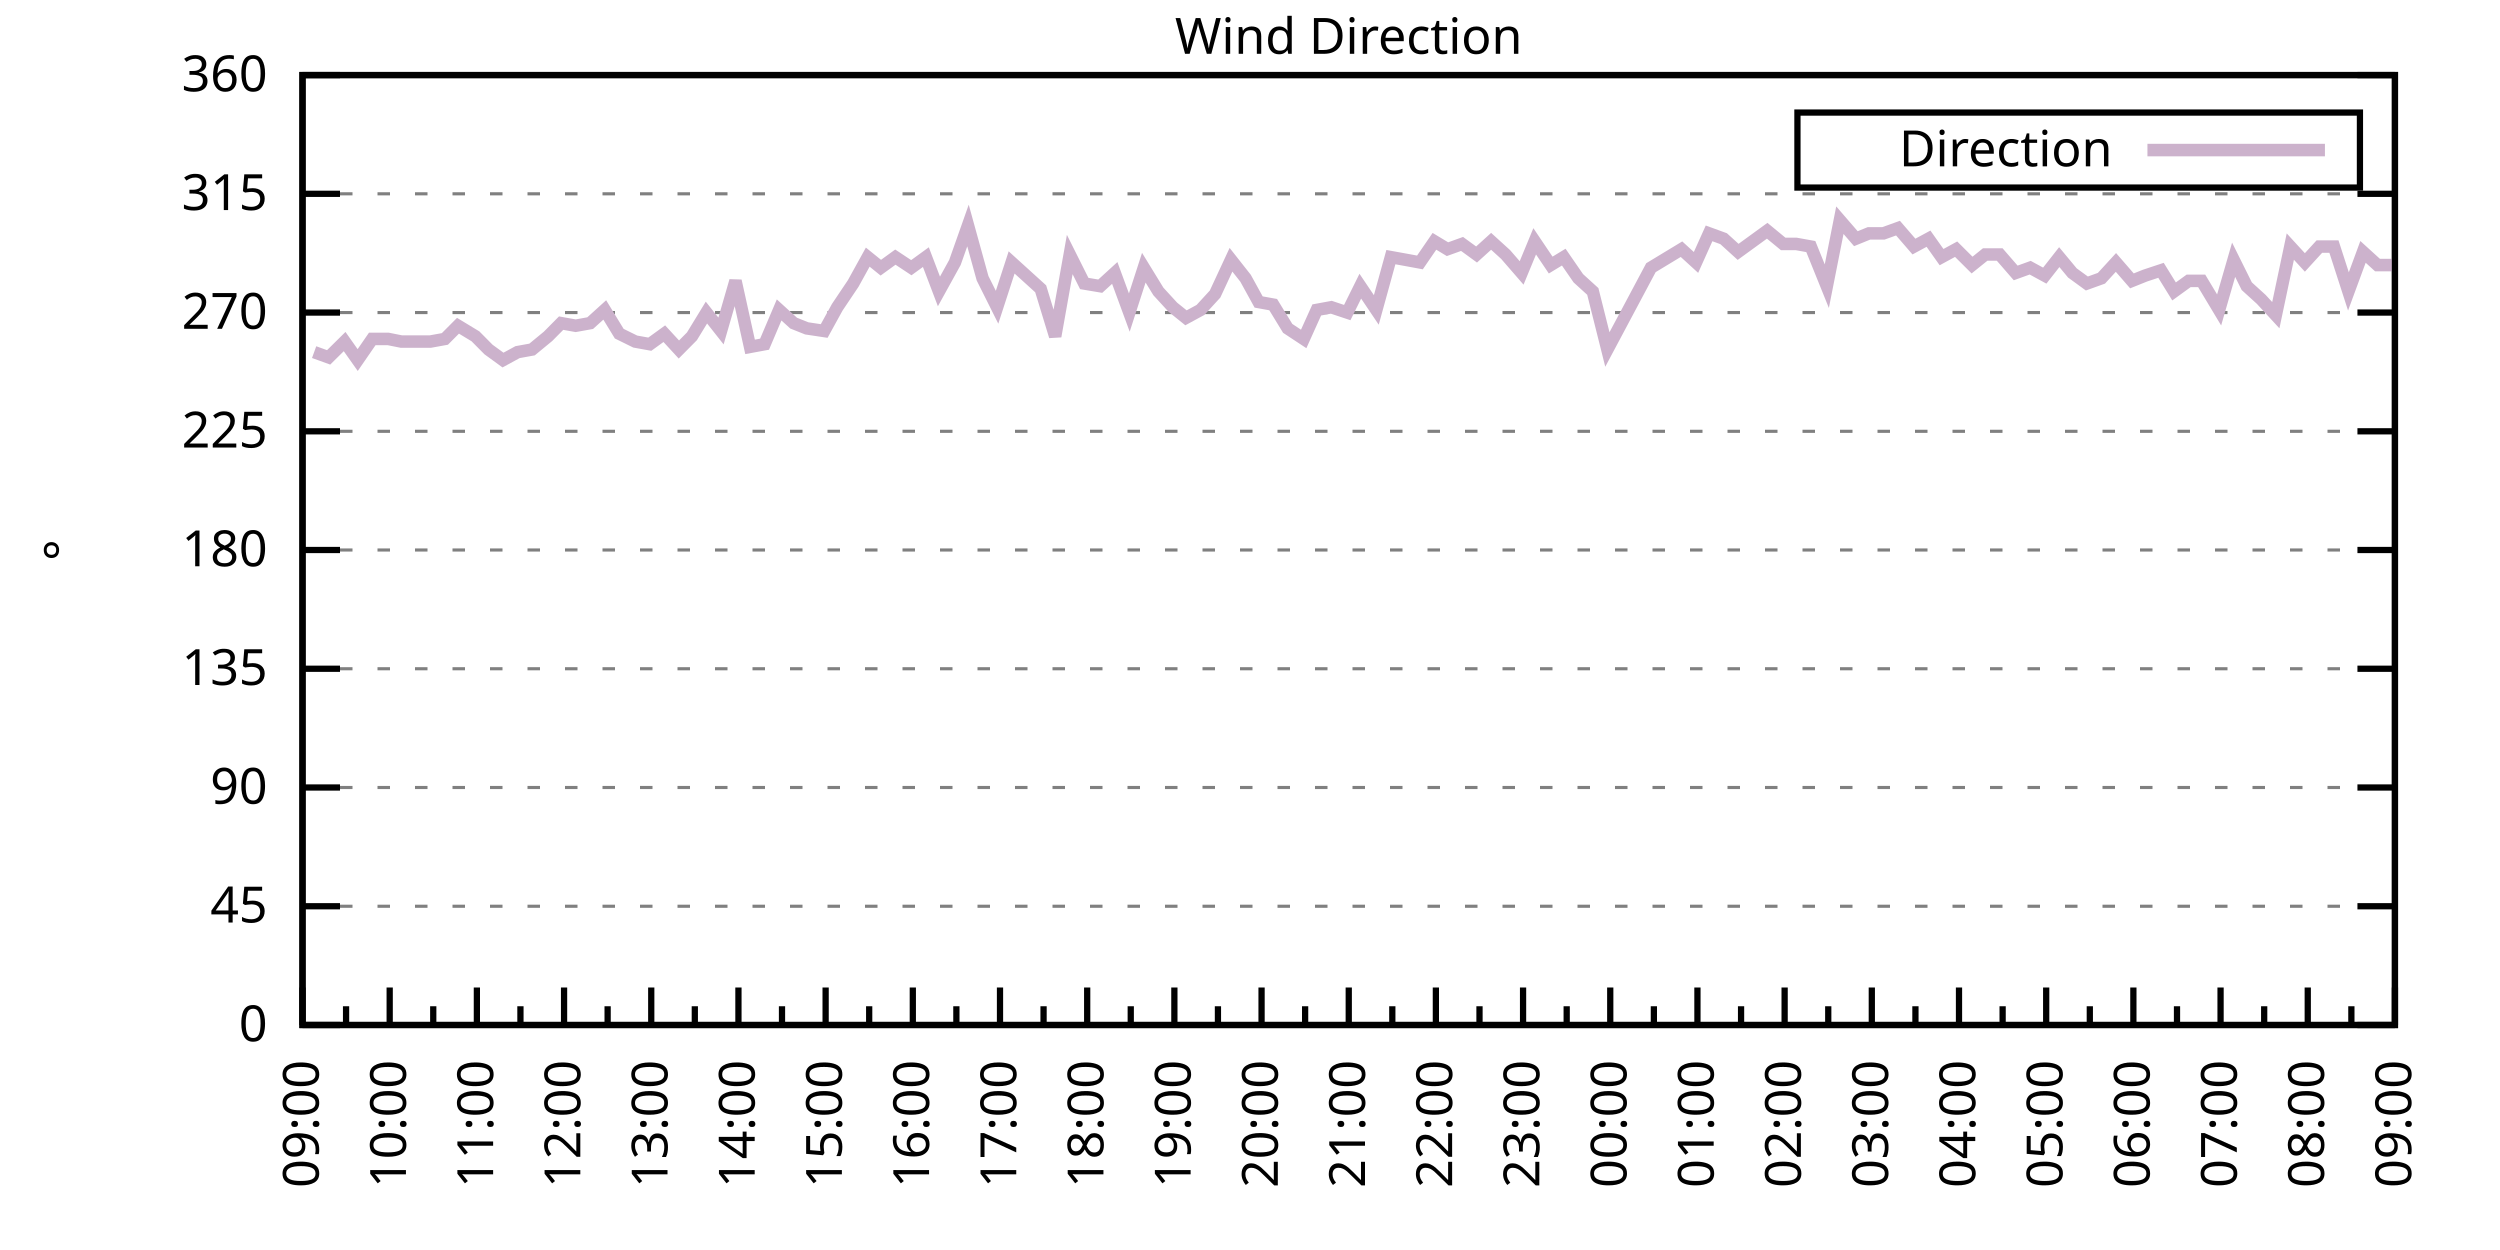
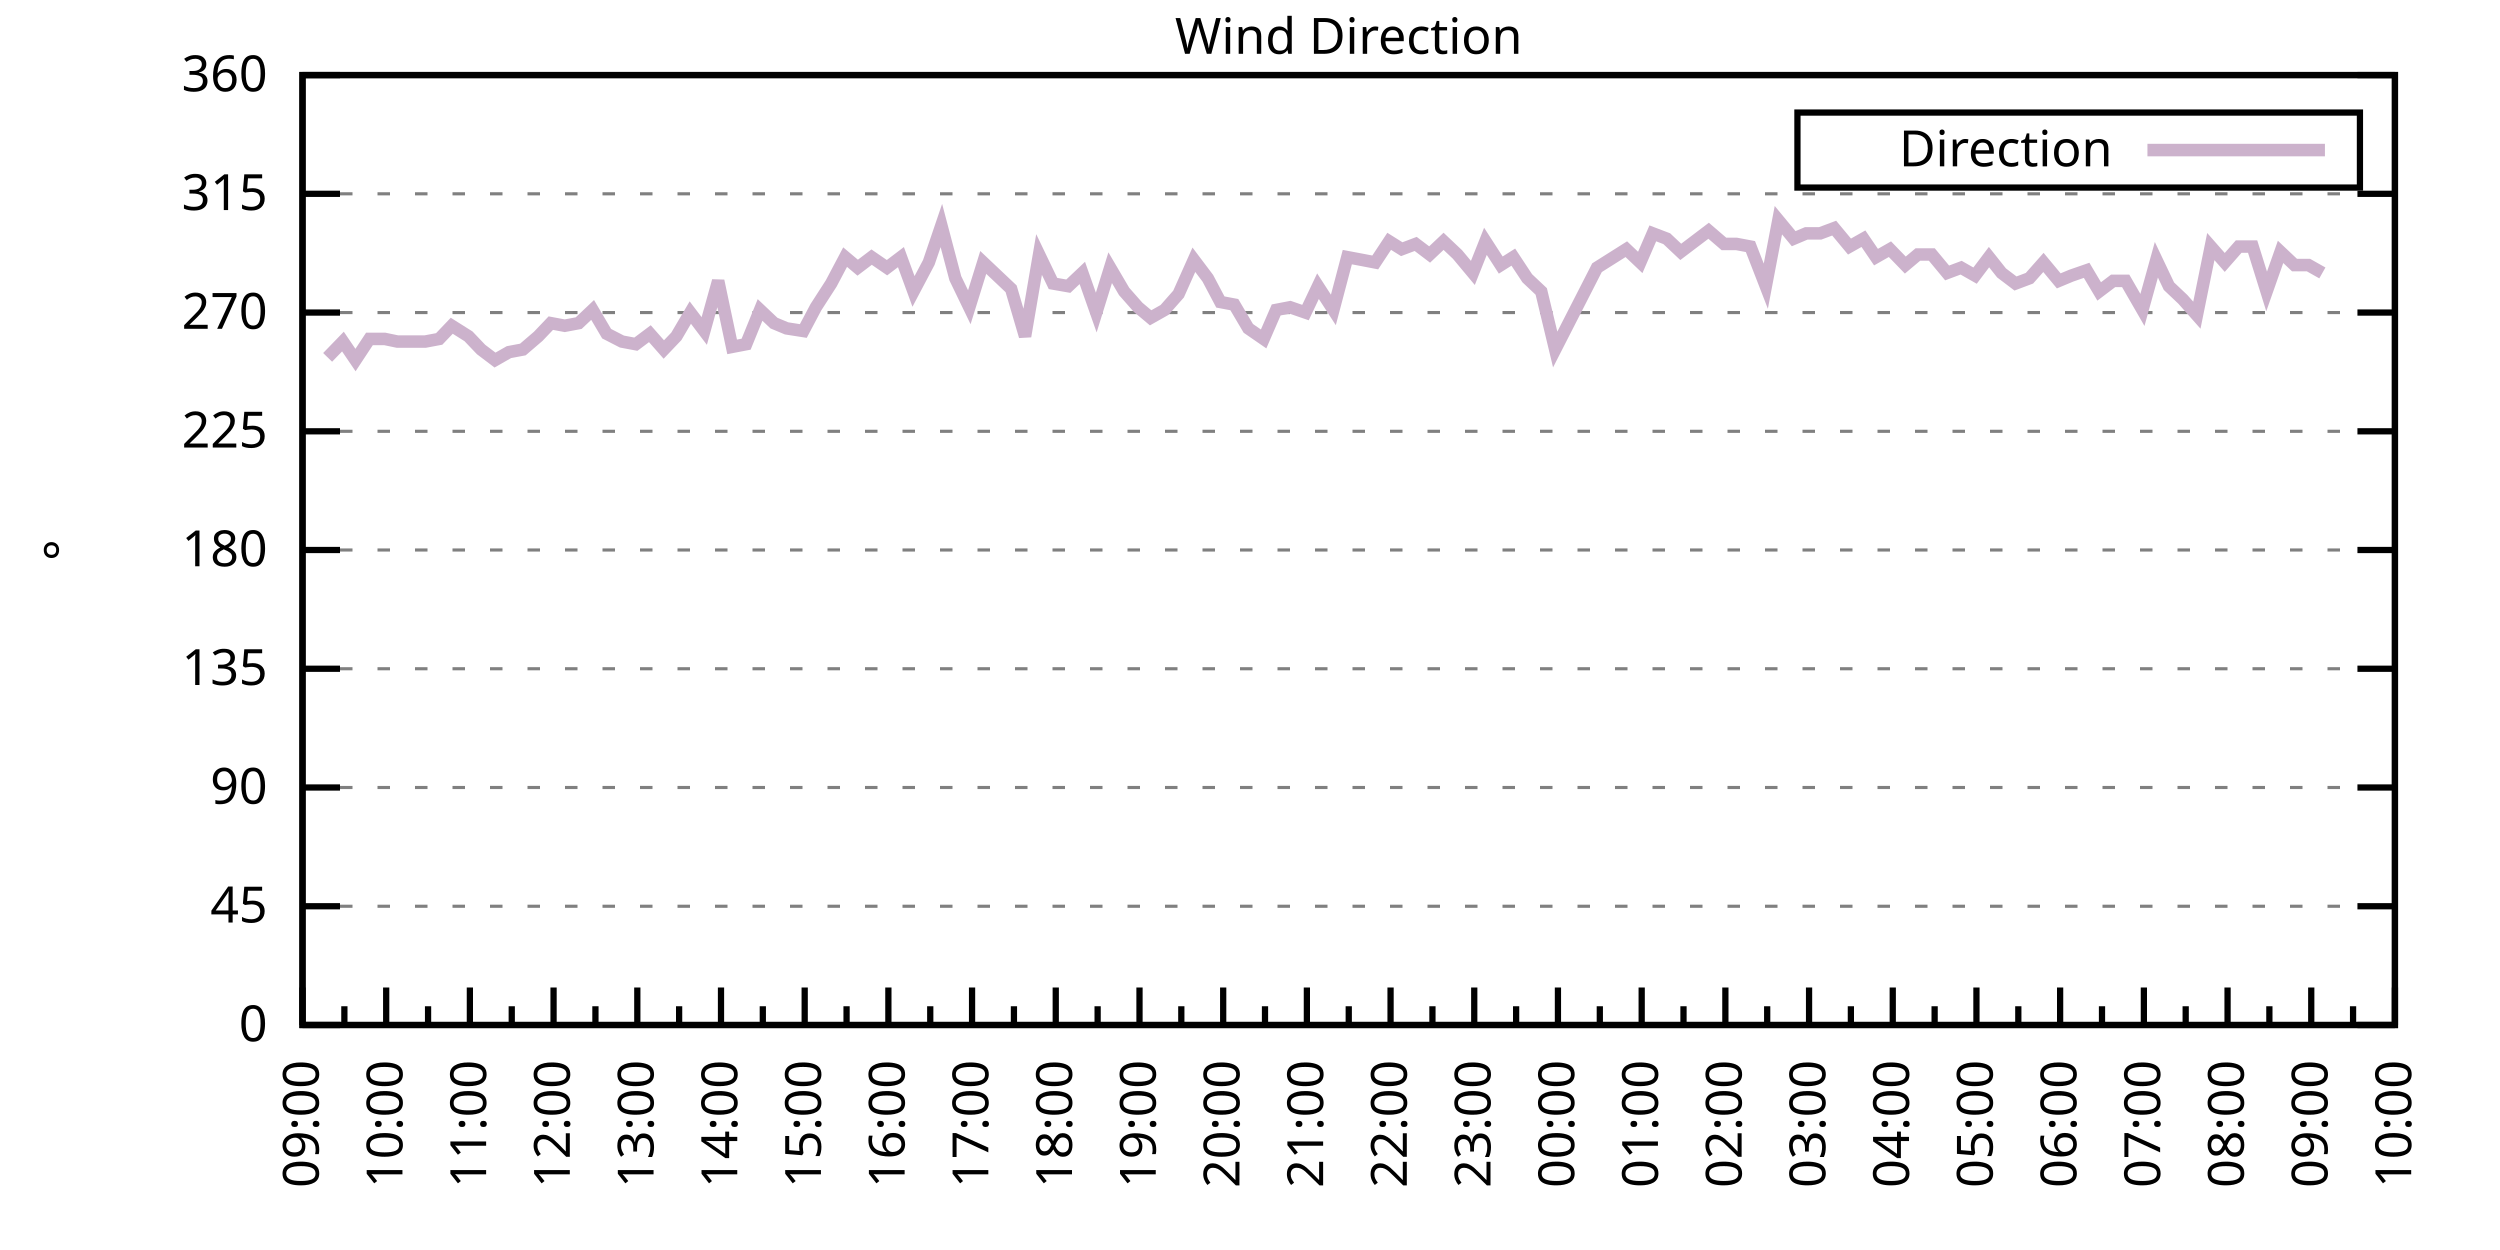
<svg xmlns="http://www.w3.org/2000/svg" xmlns:xlink="http://www.w3.org/1999/xlink" width="400" height="200" viewBox="0 0 400 200">
  <g id="gnuplot_canvas">
    <rect x="0" y="0" width="400" height="200" fill="none" />
    <defs>
      <circle id="gpDot" r="0.5" stroke-width="0.5" stroke="currentColor" />
      <path id="gpPt0" stroke-width="0.333" stroke="currentColor" d="M-1,0 h2 M0,-1 v2" />
      <path id="gpPt1" stroke-width="0.333" stroke="currentColor" d="M-1,-1 L1,1 M1,-1 L-1,1" />
      <path id="gpPt2" stroke-width="0.333" stroke="currentColor" d="M-1,0 L1,0 M0,-1 L0,1 M-1,-1 L1,1 M-1,1 L1,-1" />
      <rect id="gpPt3" stroke-width="0.333" stroke="currentColor" x="-1" y="-1" width="2" height="2" />
      <rect id="gpPt4" stroke-width="0.333" stroke="currentColor" fill="currentColor" x="-1" y="-1" width="2" height="2" />
      <circle id="gpPt5" stroke-width="0.333" stroke="currentColor" cx="0" cy="0" r="1" />
      <use xlink:href="#gpPt5" id="gpPt6" fill="currentColor" stroke="none" />
      <path id="gpPt7" stroke-width="0.333" stroke="currentColor" d="M0,-1.33 L-1.33,0.67 L1.33,0.67 z" />
      <use xlink:href="#gpPt7" id="gpPt8" fill="currentColor" stroke="none" />
      <use xlink:href="#gpPt7" id="gpPt9" stroke="currentColor" transform="rotate(180)" />
      <use xlink:href="#gpPt9" id="gpPt10" fill="currentColor" stroke="none" />
      <use xlink:href="#gpPt3" id="gpPt11" stroke="currentColor" transform="rotate(45)" />
      <use xlink:href="#gpPt11" id="gpPt12" fill="currentColor" stroke="none" />
      <path id="gpPt13" stroke-width="0.333" stroke="currentColor" d="M0,1.330 L1.265,0.411 L0.782,-1.067 L-0.782,-1.076 L-1.265,0.411 z" />
      <use xlink:href="#gpPt13" id="gpPt14" fill="currentColor" stroke="none" />
      <filter id="textbox" filterUnits="objectBoundingBox" x="0" y="0" height="1" width="1">
        <feFlood flood-color="white" flood-opacity="1" result="bgnd" />
        <feComposite in="SourceGraphic" in2="bgnd" operator="atop" />
      </filter>
      <filter id="greybox" filterUnits="objectBoundingBox" x="0" y="0" height="1" width="1">
        <feFlood flood-color="lightgrey" flood-opacity="1" result="grey" />
        <feComposite in="SourceGraphic" in2="grey" operator="atop" />
      </filter>
    </defs>
    <g fill="none" color="white" stroke="currentColor" stroke-width="1.00" stroke-linecap="butt" stroke-linejoin="miter">
</g>
    <g fill="none" color="black" stroke="currentColor" stroke-width="1.00" stroke-linecap="butt" stroke-linejoin="miter">
      <g stroke="none" shape-rendering="crispEdges">
        <polygon fill="rgb(255, 255, 255)" points="48.40,164.00 383.18,164.00 383.18,12.02 48.40,12.02 " />
      </g>
    </g>
    <g fill="none" color="black" stroke="currentColor" stroke-width="1.00" stroke-linecap="butt" stroke-linejoin="miter">
</g>
    <g fill="none" color="black" stroke="black" stroke-width="0.50" stroke-linecap="butt" stroke-linejoin="miter">
</g>
    <g fill="none" color="gray" stroke="currentColor" stroke-width="0.50" stroke-linecap="butt" stroke-linejoin="miter">
      <path stroke="gray" stroke-dasharray="2,4" class="gridline" d="M48.40,164.00 L383.19,164.00  " />
    </g>
    <g fill="none" color="gray" stroke="gray" stroke-width="1.00" stroke-linecap="butt" stroke-linejoin="miter">
</g>
    <g fill="none" color="black" stroke="currentColor" stroke-width="1.00" stroke-linecap="butt" stroke-linejoin="miter">
      <path stroke="black" d="M48.40,164.00 L54.40,164.00 M383.19,164.00 L377.19,164.00  " />
      <g transform="translate(42.80,166.60)" stroke="none" fill="black" font-family="Sans" font-size="8.00" text-anchor="end">
        <text>
          <tspan font-family="Sans"> 0</tspan>
        </text>
      </g>
    </g>
    <g fill="none" color="black" stroke="currentColor" stroke-width="1.00" stroke-linecap="butt" stroke-linejoin="miter">
</g>
    <g fill="none" color="black" stroke="black" stroke-width="0.50" stroke-linecap="butt" stroke-linejoin="miter">
</g>
    <g fill="none" color="gray" stroke="currentColor" stroke-width="0.50" stroke-linecap="butt" stroke-linejoin="miter">
      <path stroke="gray" stroke-dasharray="2,4" class="gridline" d="M48.40,145.00 L383.19,145.00  " />
    </g>
    <g fill="none" color="gray" stroke="gray" stroke-width="1.00" stroke-linecap="butt" stroke-linejoin="miter">
</g>
    <g fill="none" color="black" stroke="currentColor" stroke-width="1.00" stroke-linecap="butt" stroke-linejoin="miter">
      <path stroke="black" d="M48.40,145.00 L54.40,145.00 M383.19,145.00 L377.19,145.00  " />
      <g transform="translate(42.80,147.60)" stroke="none" fill="black" font-family="Sans" font-size="8.00" text-anchor="end">
        <text>
          <tspan font-family="Sans"> 45</tspan>
        </text>
      </g>
    </g>
    <g fill="none" color="black" stroke="currentColor" stroke-width="1.00" stroke-linecap="butt" stroke-linejoin="miter">
</g>
    <g fill="none" color="black" stroke="black" stroke-width="0.50" stroke-linecap="butt" stroke-linejoin="miter">
</g>
    <g fill="none" color="gray" stroke="currentColor" stroke-width="0.50" stroke-linecap="butt" stroke-linejoin="miter">
      <path stroke="gray" stroke-dasharray="2,4" class="gridline" d="M48.40,126.00 L383.19,126.00  " />
    </g>
    <g fill="none" color="gray" stroke="gray" stroke-width="1.00" stroke-linecap="butt" stroke-linejoin="miter">
</g>
    <g fill="none" color="black" stroke="currentColor" stroke-width="1.00" stroke-linecap="butt" stroke-linejoin="miter">
      <path stroke="black" d="M48.40,126.00 L54.40,126.00 M383.19,126.00 L377.19,126.00  " />
      <g transform="translate(42.80,128.60)" stroke="none" fill="black" font-family="Sans" font-size="8.00" text-anchor="end">
        <text>
          <tspan font-family="Sans"> 90</tspan>
        </text>
      </g>
    </g>
    <g fill="none" color="black" stroke="currentColor" stroke-width="1.00" stroke-linecap="butt" stroke-linejoin="miter">
</g>
    <g fill="none" color="black" stroke="black" stroke-width="0.50" stroke-linecap="butt" stroke-linejoin="miter">
</g>
    <g fill="none" color="gray" stroke="currentColor" stroke-width="0.50" stroke-linecap="butt" stroke-linejoin="miter">
      <path stroke="gray" stroke-dasharray="2,4" class="gridline" d="M48.40,107.00 L383.19,107.00  " />
    </g>
    <g fill="none" color="gray" stroke="gray" stroke-width="1.00" stroke-linecap="butt" stroke-linejoin="miter">
</g>
    <g fill="none" color="black" stroke="currentColor" stroke-width="1.00" stroke-linecap="butt" stroke-linejoin="miter">
      <path stroke="black" d="M48.40,107.00 L54.40,107.00 M383.19,107.00 L377.19,107.00  " />
      <g transform="translate(42.80,109.60)" stroke="none" fill="black" font-family="Sans" font-size="8.00" text-anchor="end">
        <text>
          <tspan font-family="Sans"> 135</tspan>
        </text>
      </g>
    </g>
    <g fill="none" color="black" stroke="currentColor" stroke-width="1.00" stroke-linecap="butt" stroke-linejoin="miter">
</g>
    <g fill="none" color="black" stroke="black" stroke-width="0.50" stroke-linecap="butt" stroke-linejoin="miter">
</g>
    <g fill="none" color="gray" stroke="currentColor" stroke-width="0.50" stroke-linecap="butt" stroke-linejoin="miter">
      <path stroke="gray" stroke-dasharray="2,4" class="gridline" d="M48.40,88.00 L383.19,88.00  " />
    </g>
    <g fill="none" color="gray" stroke="gray" stroke-width="1.00" stroke-linecap="butt" stroke-linejoin="miter">
</g>
    <g fill="none" color="black" stroke="currentColor" stroke-width="1.00" stroke-linecap="butt" stroke-linejoin="miter">
      <path stroke="black" d="M48.40,88.00 L54.40,88.00 M383.19,88.00 L377.19,88.00  " />
      <g transform="translate(42.80,90.60)" stroke="none" fill="black" font-family="Sans" font-size="8.00" text-anchor="end">
        <text>
          <tspan font-family="Sans"> 180</tspan>
        </text>
      </g>
    </g>
    <g fill="none" color="black" stroke="currentColor" stroke-width="1.00" stroke-linecap="butt" stroke-linejoin="miter">
</g>
    <g fill="none" color="black" stroke="black" stroke-width="0.50" stroke-linecap="butt" stroke-linejoin="miter">
</g>
    <g fill="none" color="gray" stroke="currentColor" stroke-width="0.50" stroke-linecap="butt" stroke-linejoin="miter">
      <path stroke="gray" stroke-dasharray="2,4" class="gridline" d="M48.40,69.01 L383.19,69.01  " />
    </g>
    <g fill="none" color="gray" stroke="gray" stroke-width="1.00" stroke-linecap="butt" stroke-linejoin="miter">
</g>
    <g fill="none" color="black" stroke="currentColor" stroke-width="1.00" stroke-linecap="butt" stroke-linejoin="miter">
      <path stroke="black" d="M48.40,69.01 L54.40,69.01 M383.19,69.01 L377.19,69.01  " />
      <g transform="translate(42.80,71.61)" stroke="none" fill="black" font-family="Sans" font-size="8.00" text-anchor="end">
        <text>
          <tspan font-family="Sans"> 225</tspan>
        </text>
      </g>
    </g>
    <g fill="none" color="black" stroke="currentColor" stroke-width="1.00" stroke-linecap="butt" stroke-linejoin="miter">
</g>
    <g fill="none" color="black" stroke="black" stroke-width="0.50" stroke-linecap="butt" stroke-linejoin="miter">
</g>
    <g fill="none" color="gray" stroke="currentColor" stroke-width="0.50" stroke-linecap="butt" stroke-linejoin="miter">
      <path stroke="gray" stroke-dasharray="2,4" class="gridline" d="M48.40,50.01 L383.19,50.01  " />
    </g>
    <g fill="none" color="gray" stroke="gray" stroke-width="1.00" stroke-linecap="butt" stroke-linejoin="miter">
</g>
    <g fill="none" color="black" stroke="currentColor" stroke-width="1.00" stroke-linecap="butt" stroke-linejoin="miter">
      <path stroke="black" d="M48.40,50.01 L54.40,50.01 M383.19,50.01 L377.19,50.01  " />
      <g transform="translate(42.80,52.61)" stroke="none" fill="black" font-family="Sans" font-size="8.00" text-anchor="end">
        <text>
          <tspan font-family="Sans"> 270</tspan>
        </text>
      </g>
    </g>
    <g fill="none" color="black" stroke="currentColor" stroke-width="1.00" stroke-linecap="butt" stroke-linejoin="miter">
</g>
    <g fill="none" color="black" stroke="black" stroke-width="0.50" stroke-linecap="butt" stroke-linejoin="miter">
</g>
    <g fill="none" color="gray" stroke="currentColor" stroke-width="0.50" stroke-linecap="butt" stroke-linejoin="miter">
      <path stroke="gray" stroke-dasharray="2,4" class="gridline" d="M48.40,31.01 L383.19,31.01  " />
    </g>
    <g fill="none" color="gray" stroke="gray" stroke-width="1.00" stroke-linecap="butt" stroke-linejoin="miter">
</g>
    <g fill="none" color="black" stroke="currentColor" stroke-width="1.00" stroke-linecap="butt" stroke-linejoin="miter">
      <path stroke="black" d="M48.40,31.01 L54.40,31.01 M383.19,31.01 L377.19,31.01  " />
      <g transform="translate(42.80,33.61)" stroke="none" fill="black" font-family="Sans" font-size="8.00" text-anchor="end">
        <text>
          <tspan font-family="Sans"> 315</tspan>
        </text>
      </g>
    </g>
    <g fill="none" color="black" stroke="currentColor" stroke-width="1.00" stroke-linecap="butt" stroke-linejoin="miter">
</g>
    <g fill="none" color="black" stroke="black" stroke-width="0.50" stroke-linecap="butt" stroke-linejoin="miter">
</g>
    <g fill="none" color="gray" stroke="currentColor" stroke-width="0.50" stroke-linecap="butt" stroke-linejoin="miter">
      <path stroke="gray" stroke-dasharray="2,4" class="gridline" d="M48.40,12.01 L383.19,12.01  " />
    </g>
    <g fill="none" color="gray" stroke="gray" stroke-width="1.00" stroke-linecap="butt" stroke-linejoin="miter">
</g>
    <g fill="none" color="black" stroke="currentColor" stroke-width="1.00" stroke-linecap="butt" stroke-linejoin="miter">
      <path stroke="black" d="M48.40,12.01 L54.40,12.01 M383.19,12.01 L377.19,12.01  " />
      <g transform="translate(42.80,14.61)" stroke="none" fill="black" font-family="Sans" font-size="8.00" text-anchor="end">
        <text>
          <tspan font-family="Sans"> 360</tspan>
        </text>
      </g>
    </g>
    <g fill="none" color="black" stroke="currentColor" stroke-width="1.00" stroke-linecap="butt" stroke-linejoin="miter">
      <path stroke="black" d="M48.40,164.00 L48.40,158.00  " />
      <g transform="translate(51.00,169.60) rotate(270)" stroke="none" fill="black" font-family="Sans" font-size="8.00" text-anchor="end">
        <text>
          <tspan font-family="Sans">09:00</tspan>
        </text>
      </g>
    </g>
    <g fill="none" color="black" stroke="currentColor" stroke-width="1.00" stroke-linecap="butt" stroke-linejoin="miter">
-       <path stroke="black" d="M55.37,164.00 L55.37,161.00 M62.35,164.00 L62.35,158.00  " />
-       <g transform="translate(64.95,169.60) rotate(270)" stroke="none" fill="black" font-family="Sans" font-size="8.00" text-anchor="end">
+       <path stroke="black" d="M55.10,164.00 L55.10,161.00 M61.79,164.00 L61.79,158.00  " />
+       <g transform="translate(64.39,169.60) rotate(270)" stroke="none" fill="black" font-family="Sans" font-size="8.00" text-anchor="end">
        <text>
          <tspan font-family="Sans">10:00</tspan>
        </text>
      </g>
    </g>
    <g fill="none" color="black" stroke="currentColor" stroke-width="1.00" stroke-linecap="butt" stroke-linejoin="miter">
-       <path stroke="black" d="M69.32,164.00 L69.32,161.00 M76.30,164.00 L76.30,158.00  " />
-       <g transform="translate(78.90,169.60) rotate(270)" stroke="none" fill="black" font-family="Sans" font-size="8.00" text-anchor="end">
+       <path stroke="black" d="M68.49,164.00 L68.49,161.00 M75.18,164.00 L75.18,158.00  " />
+       <g transform="translate(77.78,169.60) rotate(270)" stroke="none" fill="black" font-family="Sans" font-size="8.00" text-anchor="end">
        <text>
          <tspan font-family="Sans">11:00</tspan>
        </text>
      </g>
    </g>
    <g fill="none" color="black" stroke="currentColor" stroke-width="1.00" stroke-linecap="butt" stroke-linejoin="miter">
-       <path stroke="black" d="M83.27,164.00 L83.27,161.00 M90.25,164.00 L90.25,158.00  " />
-       <g transform="translate(92.85,169.60) rotate(270)" stroke="none" fill="black" font-family="Sans" font-size="8.00" text-anchor="end">
+       <path stroke="black" d="M81.88,164.00 L81.88,161.00 M88.57,164.00 L88.57,158.00  " />
+       <g transform="translate(91.17,169.60) rotate(270)" stroke="none" fill="black" font-family="Sans" font-size="8.00" text-anchor="end">
        <text>
          <tspan font-family="Sans">12:00</tspan>
        </text>
      </g>
    </g>
    <g fill="none" color="black" stroke="currentColor" stroke-width="1.00" stroke-linecap="butt" stroke-linejoin="miter">
-       <path stroke="black" d="M97.22,164.00 L97.22,161.00 M104.20,164.00 L104.20,158.00  " />
-       <g transform="translate(106.80,169.60) rotate(270)" stroke="none" fill="black" font-family="Sans" font-size="8.00" text-anchor="end">
+       <path stroke="black" d="M95.27,164.00 L95.27,161.00 M101.97,164.00 L101.97,158.00  " />
+       <g transform="translate(104.57,169.60) rotate(270)" stroke="none" fill="black" font-family="Sans" font-size="8.00" text-anchor="end">
        <text>
          <tspan font-family="Sans">13:00</tspan>
        </text>
      </g>
    </g>
    <g fill="none" color="black" stroke="currentColor" stroke-width="1.00" stroke-linecap="butt" stroke-linejoin="miter">
-       <path stroke="black" d="M111.17,164.00 L111.17,161.00 M118.15,164.00 L118.15,158.00  " />
-       <g transform="translate(120.75,169.60) rotate(270)" stroke="none" fill="black" font-family="Sans" font-size="8.00" text-anchor="end">
+       <path stroke="black" d="M108.66,164.00 L108.66,161.00 M115.36,164.00 L115.36,158.00  " />
+       <g transform="translate(117.96,169.60) rotate(270)" stroke="none" fill="black" font-family="Sans" font-size="8.00" text-anchor="end">
        <text>
          <tspan font-family="Sans">14:00</tspan>
        </text>
      </g>
    </g>
    <g fill="none" color="black" stroke="currentColor" stroke-width="1.00" stroke-linecap="butt" stroke-linejoin="miter">
-       <path stroke="black" d="M125.12,164.00 L125.12,161.00 M132.10,164.00 L132.10,158.00  " />
-       <g transform="translate(134.70,169.60) rotate(270)" stroke="none" fill="black" font-family="Sans" font-size="8.00" text-anchor="end">
+       <path stroke="black" d="M122.05,164.00 L122.05,161.00 M128.75,164.00 L128.75,158.00  " />
+       <g transform="translate(131.35,169.60) rotate(270)" stroke="none" fill="black" font-family="Sans" font-size="8.00" text-anchor="end">
        <text>
          <tspan font-family="Sans">15:00</tspan>
        </text>
      </g>
    </g>
    <g fill="none" color="black" stroke="currentColor" stroke-width="1.00" stroke-linecap="butt" stroke-linejoin="miter">
-       <path stroke="black" d="M139.07,164.00 L139.07,161.00 M146.05,164.00 L146.05,158.00  " />
-       <g transform="translate(148.65,169.60) rotate(270)" stroke="none" fill="black" font-family="Sans" font-size="8.00" text-anchor="end">
+       <path stroke="black" d="M135.45,164.00 L135.45,161.00 M142.14,164.00 L142.14,158.00  " />
+       <g transform="translate(144.74,169.60) rotate(270)" stroke="none" fill="black" font-family="Sans" font-size="8.00" text-anchor="end">
        <text>
          <tspan font-family="Sans">16:00</tspan>
        </text>
      </g>
    </g>
    <g fill="none" color="black" stroke="currentColor" stroke-width="1.00" stroke-linecap="butt" stroke-linejoin="miter">
-       <path stroke="black" d="M153.02,164.00 L153.02,161.00 M160.00,164.00 L160.00,158.00  " />
-       <g transform="translate(162.60,169.60) rotate(270)" stroke="none" fill="black" font-family="Sans" font-size="8.00" text-anchor="end">
+       <path stroke="black" d="M148.84,164.00 L148.84,161.00 M155.53,164.00 L155.53,158.00  " />
+       <g transform="translate(158.13,169.60) rotate(270)" stroke="none" fill="black" font-family="Sans" font-size="8.00" text-anchor="end">
        <text>
          <tspan font-family="Sans">17:00</tspan>
        </text>
      </g>
    </g>
    <g fill="none" color="black" stroke="currentColor" stroke-width="1.00" stroke-linecap="butt" stroke-linejoin="miter">
-       <path stroke="black" d="M166.97,164.00 L166.97,161.00 M173.95,164.00 L173.95,158.00  " />
-       <g transform="translate(176.55,169.60) rotate(270)" stroke="none" fill="black" font-family="Sans" font-size="8.00" text-anchor="end">
+       <path stroke="black" d="M162.23,164.00 L162.23,161.00 M168.92,164.00 L168.92,158.00  " />
+       <g transform="translate(171.52,169.60) rotate(270)" stroke="none" fill="black" font-family="Sans" font-size="8.00" text-anchor="end">
        <text>
          <tspan font-family="Sans">18:00</tspan>
        </text>
      </g>
    </g>
    <g fill="none" color="black" stroke="currentColor" stroke-width="1.00" stroke-linecap="butt" stroke-linejoin="miter">
-       <path stroke="black" d="M180.92,164.00 L180.92,161.00 M187.90,164.00 L187.90,158.00  " />
-       <g transform="translate(190.50,169.60) rotate(270)" stroke="none" fill="black" font-family="Sans" font-size="8.00" text-anchor="end">
+       <path stroke="black" d="M175.62,164.00 L175.62,161.00 M182.32,164.00 L182.32,158.00  " />
+       <g transform="translate(184.92,169.60) rotate(270)" stroke="none" fill="black" font-family="Sans" font-size="8.00" text-anchor="end">
        <text>
          <tspan font-family="Sans">19:00</tspan>
        </text>
      </g>
    </g>
    <g fill="none" color="black" stroke="currentColor" stroke-width="1.00" stroke-linecap="butt" stroke-linejoin="miter">
-       <path stroke="black" d="M194.87,164.00 L194.87,161.00 M201.85,164.00 L201.85,158.00  " />
-       <g transform="translate(204.45,169.60) rotate(270)" stroke="none" fill="black" font-family="Sans" font-size="8.00" text-anchor="end">
+       <path stroke="black" d="M189.01,164.00 L189.01,161.00 M195.71,164.00 L195.71,158.00  " />
+       <g transform="translate(198.31,169.60) rotate(270)" stroke="none" fill="black" font-family="Sans" font-size="8.00" text-anchor="end">
        <text>
          <tspan font-family="Sans">20:00</tspan>
        </text>
      </g>
    </g>
    <g fill="none" color="black" stroke="currentColor" stroke-width="1.00" stroke-linecap="butt" stroke-linejoin="miter">
-       <path stroke="black" d="M208.82,164.00 L208.82,161.00 M215.80,164.00 L215.80,158.00  " />
-       <g transform="translate(218.40,169.60) rotate(270)" stroke="none" fill="black" font-family="Sans" font-size="8.00" text-anchor="end">
+       <path stroke="black" d="M202.40,164.00 L202.40,161.00 M209.10,164.00 L209.10,158.00  " />
+       <g transform="translate(211.70,169.60) rotate(270)" stroke="none" fill="black" font-family="Sans" font-size="8.00" text-anchor="end">
        <text>
          <tspan font-family="Sans">21:00</tspan>
        </text>
      </g>
    </g>
    <g fill="none" color="black" stroke="currentColor" stroke-width="1.00" stroke-linecap="butt" stroke-linejoin="miter">
-       <path stroke="black" d="M222.77,164.00 L222.77,161.00 M229.74,164.00 L229.74,158.00  " />
-       <g transform="translate(232.34,169.60) rotate(270)" stroke="none" fill="black" font-family="Sans" font-size="8.00" text-anchor="end">
+       <path stroke="black" d="M215.80,164.00 L215.80,161.00 M222.49,164.00 L222.49,158.00  " />
+       <g transform="translate(225.09,169.60) rotate(270)" stroke="none" fill="black" font-family="Sans" font-size="8.00" text-anchor="end">
        <text>
          <tspan font-family="Sans">22:00</tspan>
        </text>
      </g>
    </g>
    <g fill="none" color="black" stroke="currentColor" stroke-width="1.00" stroke-linecap="butt" stroke-linejoin="miter">
-       <path stroke="black" d="M236.72,164.00 L236.72,161.00 M243.69,164.00 L243.69,158.00  " />
-       <g transform="translate(246.29,169.60) rotate(270)" stroke="none" fill="black" font-family="Sans" font-size="8.00" text-anchor="end">
+       <path stroke="black" d="M229.19,164.00 L229.19,161.00 M235.88,164.00 L235.88,158.00  " />
+       <g transform="translate(238.48,169.60) rotate(270)" stroke="none" fill="black" font-family="Sans" font-size="8.00" text-anchor="end">
        <text>
          <tspan font-family="Sans">23:00</tspan>
        </text>
      </g>
    </g>
    <g fill="none" color="black" stroke="currentColor" stroke-width="1.00" stroke-linecap="butt" stroke-linejoin="miter">
-       <path stroke="black" d="M250.67,164.00 L250.67,161.00 M257.64,164.00 L257.64,158.00  " />
-       <g transform="translate(260.24,169.60) rotate(270)" stroke="none" fill="black" font-family="Sans" font-size="8.00" text-anchor="end">
+       <path stroke="black" d="M242.58,164.00 L242.58,161.00 M249.27,164.00 L249.27,158.00  " />
+       <g transform="translate(251.87,169.60) rotate(270)" stroke="none" fill="black" font-family="Sans" font-size="8.00" text-anchor="end">
        <text>
          <tspan font-family="Sans">00:00</tspan>
        </text>
      </g>
    </g>
    <g fill="none" color="black" stroke="currentColor" stroke-width="1.00" stroke-linecap="butt" stroke-linejoin="miter">
-       <path stroke="black" d="M264.62,164.00 L264.62,161.00 M271.59,164.00 L271.59,158.00  " />
-       <g transform="translate(274.19,169.60) rotate(270)" stroke="none" fill="black" font-family="Sans" font-size="8.00" text-anchor="end">
+       <path stroke="black" d="M255.97,164.00 L255.97,161.00 M262.67,164.00 L262.67,158.00  " />
+       <g transform="translate(265.27,169.60) rotate(270)" stroke="none" fill="black" font-family="Sans" font-size="8.00" text-anchor="end">
        <text>
          <tspan font-family="Sans">01:00</tspan>
        </text>
      </g>
    </g>
    <g fill="none" color="black" stroke="currentColor" stroke-width="1.00" stroke-linecap="butt" stroke-linejoin="miter">
-       <path stroke="black" d="M278.57,164.00 L278.57,161.00 M285.54,164.00 L285.54,158.00  " />
-       <g transform="translate(288.14,169.60) rotate(270)" stroke="none" fill="black" font-family="Sans" font-size="8.00" text-anchor="end">
+       <path stroke="black" d="M269.36,164.00 L269.36,161.00 M276.06,164.00 L276.06,158.00  " />
+       <g transform="translate(278.66,169.60) rotate(270)" stroke="none" fill="black" font-family="Sans" font-size="8.00" text-anchor="end">
        <text>
          <tspan font-family="Sans">02:00</tspan>
        </text>
      </g>
    </g>
    <g fill="none" color="black" stroke="currentColor" stroke-width="1.00" stroke-linecap="butt" stroke-linejoin="miter">
-       <path stroke="black" d="M292.52,164.00 L292.52,161.00 M299.49,164.00 L299.49,158.00  " />
-       <g transform="translate(302.09,169.60) rotate(270)" stroke="none" fill="black" font-family="Sans" font-size="8.00" text-anchor="end">
+       <path stroke="black" d="M282.75,164.00 L282.75,161.00 M289.45,164.00 L289.45,158.00  " />
+       <g transform="translate(292.05,169.60) rotate(270)" stroke="none" fill="black" font-family="Sans" font-size="8.00" text-anchor="end">
        <text>
          <tspan font-family="Sans">03:00</tspan>
        </text>
      </g>
    </g>
    <g fill="none" color="black" stroke="currentColor" stroke-width="1.00" stroke-linecap="butt" stroke-linejoin="miter">
-       <path stroke="black" d="M306.47,164.00 L306.47,161.00 M313.44,164.00 L313.44,158.00  " />
-       <g transform="translate(316.04,169.60) rotate(270)" stroke="none" fill="black" font-family="Sans" font-size="8.00" text-anchor="end">
+       <path stroke="black" d="M296.14,164.00 L296.14,161.00 M302.84,164.00 L302.84,158.00  " />
+       <g transform="translate(305.44,169.60) rotate(270)" stroke="none" fill="black" font-family="Sans" font-size="8.00" text-anchor="end">
        <text>
          <tspan font-family="Sans">04:00</tspan>
        </text>
      </g>
    </g>
    <g fill="none" color="black" stroke="currentColor" stroke-width="1.00" stroke-linecap="butt" stroke-linejoin="miter">
-       <path stroke="black" d="M320.42,164.00 L320.42,161.00 M327.39,164.00 L327.39,158.00  " />
-       <g transform="translate(329.99,169.60) rotate(270)" stroke="none" fill="black" font-family="Sans" font-size="8.00" text-anchor="end">
+       <path stroke="black" d="M309.54,164.00 L309.54,161.00 M316.23,164.00 L316.23,158.00  " />
+       <g transform="translate(318.83,169.60) rotate(270)" stroke="none" fill="black" font-family="Sans" font-size="8.00" text-anchor="end">
        <text>
          <tspan font-family="Sans">05:00</tspan>
        </text>
      </g>
    </g>
    <g fill="none" color="black" stroke="currentColor" stroke-width="1.00" stroke-linecap="butt" stroke-linejoin="miter">
-       <path stroke="black" d="M334.37,164.00 L334.37,161.00 M341.34,164.00 L341.34,158.00  " />
-       <g transform="translate(343.94,169.60) rotate(270)" stroke="none" fill="black" font-family="Sans" font-size="8.00" text-anchor="end">
+       <path stroke="black" d="M322.93,164.00 L322.93,161.00 M329.62,164.00 L329.62,158.00  " />
+       <g transform="translate(332.22,169.60) rotate(270)" stroke="none" fill="black" font-family="Sans" font-size="8.00" text-anchor="end">
        <text>
          <tspan font-family="Sans">06:00</tspan>
        </text>
      </g>
    </g>
    <g fill="none" color="black" stroke="currentColor" stroke-width="1.00" stroke-linecap="butt" stroke-linejoin="miter">
-       <path stroke="black" d="M348.32,164.00 L348.32,161.00 M355.29,164.00 L355.29,158.00  " />
-       <g transform="translate(357.89,169.60) rotate(270)" stroke="none" fill="black" font-family="Sans" font-size="8.00" text-anchor="end">
+       <path stroke="black" d="M336.32,164.00 L336.32,161.00 M343.02,164.00 L343.02,158.00  " />
+       <g transform="translate(345.62,169.60) rotate(270)" stroke="none" fill="black" font-family="Sans" font-size="8.00" text-anchor="end">
        <text>
          <tspan font-family="Sans">07:00</tspan>
        </text>
      </g>
    </g>
    <g fill="none" color="black" stroke="currentColor" stroke-width="1.00" stroke-linecap="butt" stroke-linejoin="miter">
-       <path stroke="black" d="M362.27,164.00 L362.27,161.00 M369.24,164.00 L369.24,158.00  " />
-       <g transform="translate(371.84,169.60) rotate(270)" stroke="none" fill="black" font-family="Sans" font-size="8.00" text-anchor="end">
+       <path stroke="black" d="M349.71,164.00 L349.71,161.00 M356.41,164.00 L356.41,158.00  " />
+       <g transform="translate(359.01,169.60) rotate(270)" stroke="none" fill="black" font-family="Sans" font-size="8.00" text-anchor="end">
        <text>
          <tspan font-family="Sans">08:00</tspan>
        </text>
      </g>
    </g>
    <g fill="none" color="black" stroke="currentColor" stroke-width="1.00" stroke-linecap="butt" stroke-linejoin="miter">
-       <path stroke="black" d="M376.22,164.00 L376.22,161.00 M383.19,164.00 L383.19,158.00  " />
+       <path stroke="black" d="M363.10,164.00 L363.10,161.00 M369.80,164.00 L369.80,158.00  " />
+       <g transform="translate(372.40,169.60) rotate(270)" stroke="none" fill="black" font-family="Sans" font-size="8.00" text-anchor="end">
+         <text>
+           <tspan font-family="Sans">09:00</tspan>
+         </text>
+       </g>
+     </g>
+     <g fill="none" color="black" stroke="currentColor" stroke-width="1.00" stroke-linecap="butt" stroke-linejoin="miter">
+       <path stroke="black" d="M376.49,164.00 L376.49,161.00 M383.19,164.00 L383.19,158.00  " />
      <g transform="translate(385.79,169.60) rotate(270)" stroke="none" fill="black" font-family="Sans" font-size="8.00" text-anchor="end">
        <text>
-           <tspan font-family="Sans">09:00</tspan>
+           <tspan font-family="Sans">10:00</tspan>
        </text>
      </g>
    </g>
    <g fill="none" color="black" stroke="currentColor" stroke-width="1.00" stroke-linecap="butt" stroke-linejoin="miter">
</g>
    <g fill="none" color="black" stroke="currentColor" stroke-width="1.00" stroke-linecap="butt" stroke-linejoin="miter">
      <path stroke="black" d="M48.40,12.01 L48.40,164.00 L383.19,164.00 L383.19,12.01 L48.40,12.01 Z  " />
    </g>
    <g fill="none" color="black" stroke="currentColor" stroke-width="1.00" stroke-linecap="butt" stroke-linejoin="miter">
      <g transform="translate(12.80,88.01) rotate(270)" stroke="none" fill="black" font-family="Sans" font-size="8.00" text-anchor="middle">
        <text>
          <tspan font-family="Sans">°</tspan>
        </text>
      </g>
    </g>
    <g fill="none" color="black" stroke="currentColor" stroke-width="1.00" stroke-linecap="butt" stroke-linejoin="miter">
</g>
    <g fill="none" color="black" stroke="currentColor" stroke-width="1.00" stroke-linecap="butt" stroke-linejoin="miter">
      <path stroke="black" d="M287.59,30.01 L287.59,18.01 L377.59,18.01 L377.59,30.01 L287.59,30.01 Z  " />
    </g>
    <g id="Wind_direction_plot_1">
      <g fill="none" color="white" stroke="black" stroke-width="2.00" stroke-linecap="butt" stroke-linejoin="miter">
</g>
      <g fill="none" color="black" stroke="currentColor" stroke-width="2.00" stroke-linecap="butt" stroke-linejoin="miter">
        <g transform="translate(337.99,26.61)" stroke="none" fill="black" font-family="Sans" font-size="8.00" text-anchor="end">
          <text>
            <tspan font-family="Sans">Direction</tspan>
          </text>
        </g>
      </g>
      <g fill="none" color="black" stroke="currentColor" stroke-width="2.00" stroke-linecap="butt" stroke-linejoin="miter">
-         <path stroke="rgb(204, 178, 204)" d="M343.59,24.01 L371.99,24.01 M50.26,56.34 L52.58,57.18 L55.14,54.65 L57.23,57.61 L59.56,54.23 L62.12,54.23   L64.21,54.65 L68.86,54.65 L71.18,54.23 L73.28,52.12 L76.07,53.81 L78.16,55.92 L80.48,57.61 L82.81,56.34   L85.13,55.92 L87.69,53.81 L89.78,51.70 L92.11,52.12 L94.43,51.70 L96.76,49.59 L99.08,53.39 L101.64,54.65   L103.97,55.07 L106.29,53.39 L108.62,55.92 L110.71,53.81 L113.03,50.01 L115.36,52.96 L117.68,44.94 L120.01,55.50   L122.33,55.07 L124.66,49.59 L126.98,51.70 L129.08,52.54 L131.87,52.96 L133.96,49.16 L136.51,45.36 L138.84,41.14   L140.93,42.83 L143.26,41.14 L145.81,42.83 L148.14,41.14 L150.23,46.63 L152.79,41.99 L154.88,36.08 L157.21,44.52   L159.53,49.16 L161.86,41.99 L166.51,46.21 L168.83,53.81 L171.16,40.72 L173.48,45.36 L176.04,45.79 L178.36,43.67   L180.69,50.01 L183.01,42.83 L185.34,46.63 L187.66,49.16 L189.76,50.85 L192.08,49.59 L194.41,47.05 L196.96,41.56   L199.29,44.52 L201.38,48.32 L203.71,48.74 L206.03,52.54 L208.59,54.23 L210.68,49.59 L213.01,49.16 L215.56,50.01   L217.65,45.79 L220.21,49.59 L222.54,41.14 L224.86,41.56 L227.19,41.99 L229.51,38.61 L231.60,39.87 L233.93,39.03   L236.25,40.72 L238.58,38.61 L240.90,40.72 L243.46,43.67 L245.55,38.61 L248.11,42.41 L250.20,41.14 L252.53,44.52   L254.85,46.63 L257.18,55.92 L264.15,42.83 L269.04,39.87 L271.36,41.99 L273.45,37.34 L275.78,38.19 L278.10,40.30   L282.75,36.92 L285.31,39.03 L287.40,39.03 L289.73,39.45 L292.29,45.79 L294.38,35.23 L296.94,38.19 L299.03,37.34   L301.35,37.34 L303.68,36.50 L306.23,39.45 L308.56,38.19 L310.65,41.14 L312.98,39.87 L315.53,42.41 L317.63,40.72   L319.95,40.72 L322.51,43.67 L324.83,42.83 L327.16,44.10 L329.48,41.14 L331.58,43.67 L333.90,45.36 L336.23,44.52   L338.55,41.99 L341.11,44.94 L343.20,44.10 L345.76,43.25 L347.85,46.63 L350.18,44.94 L352.27,44.94 L355.06,49.59   L357.38,41.56 L359.48,45.79 L361.80,47.90 L364.13,50.43 L366.45,39.45 L368.78,41.99 L371.10,39.45 L373.43,39.45   L375.75,46.63 L378.08,40.30 L380.40,42.41 L382.73,42.41  " />
+         <path stroke="rgb(204, 178, 204)" d="M343.59,24.01 L371.99,24.01 M52.42,57.18 L54.87,54.65 L56.88,57.61 L59.11,54.23 L61.57,54.23 L63.58,54.65   L68.04,54.65 L70.27,54.23 L72.28,52.12 L74.96,53.81 L76.97,55.92 L79.20,57.61 L81.43,56.34 L83.66,55.92   L86.12,53.81 L88.13,51.70 L90.36,52.12 L92.59,51.70 L94.82,49.59 L97.06,53.39 L99.51,54.65 L101.74,55.07   L103.98,53.39 L106.21,55.92 L108.22,53.81 L110.45,50.01 L112.68,52.96 L114.91,44.94 L117.14,55.50 L119.38,55.07   L121.61,49.59 L123.84,51.70 L125.85,52.54 L128.53,52.96 L130.54,49.16 L132.99,45.36 L135.22,41.14 L137.23,42.83   L139.46,41.14 L141.92,42.83 L144.15,41.14 L146.16,46.63 L148.61,41.99 L150.62,36.08 L152.85,44.52 L155.09,49.16   L157.32,41.99 L161.78,46.21 L164.01,53.81 L166.25,40.72 L168.48,45.36 L170.93,45.79 L173.17,43.67 L175.40,50.01   L177.63,42.83 L179.86,46.63 L182.09,49.16 L184.10,50.85 L186.33,49.59 L188.57,47.05 L191.02,41.56 L193.25,44.52   L195.26,48.32 L197.49,48.74 L199.73,52.54 L202.18,54.23 L204.19,49.59 L206.42,49.16 L208.88,50.01 L210.88,45.79   L213.34,49.59 L215.57,41.14 L217.80,41.56 L220.04,41.99 L222.27,38.61 L224.28,39.87 L226.51,39.03 L228.74,40.72   L230.97,38.61 L233.20,40.72 L235.66,43.67 L237.67,38.61 L240.12,42.41 L242.13,41.14 L244.36,44.52 L246.60,46.63   L248.83,55.92 L255.52,42.83 L260.21,39.87 L262.44,41.99 L264.45,37.34 L266.68,38.19 L268.92,40.30 L273.38,36.92   L275.83,39.03 L277.84,39.03 L280.07,39.45 L282.53,45.79 L284.54,35.23 L286.99,38.19 L289.00,37.34 L291.23,37.34   L293.47,36.50 L295.92,39.45 L298.15,38.19 L300.16,41.14 L302.39,39.87 L304.85,42.41 L306.86,40.72 L309.09,40.72   L311.54,43.67 L313.78,42.83 L316.01,44.10 L318.24,41.14 L320.25,43.67 L322.48,45.36 L324.71,44.52 L326.95,41.99   L329.40,44.94 L331.41,44.10 L333.86,43.25 L335.87,46.63 L338.10,44.94 L340.11,44.94 L342.79,49.59 L345.02,41.56   L347.03,45.79 L349.26,47.90 L351.50,50.43 L353.73,39.45 L355.96,41.99 L358.19,39.45 L360.42,39.45 L362.66,46.63   L364.89,40.30 L367.12,42.41 L369.35,42.41 L371.58,43.67  " />
      </g>
    </g>
    <g fill="none" color="black" stroke="currentColor" stroke-width="2.00" stroke-linecap="butt" stroke-linejoin="miter">
</g>
    <g fill="none" color="black" stroke="black" stroke-width="1.00" stroke-linecap="butt" stroke-linejoin="miter">
</g>
    <g fill="none" color="black" stroke="currentColor" stroke-width="1.00" stroke-linecap="butt" stroke-linejoin="miter">
      <path stroke="black" d="M48.40,12.01 L48.40,164.00 L383.19,164.00 L383.19,12.01 L48.40,12.01 Z  " />
    </g>
    <g fill="none" color="black" stroke="currentColor" stroke-width="1.00" stroke-linecap="butt" stroke-linejoin="miter">
      <g transform="translate(215.79,8.61)" stroke="none" fill="black" font-family="Sans" font-size="8.00" text-anchor="middle">
        <text>
          <tspan font-family="Sans">Wind Direction</tspan>
        </text>
      </g>
    </g>
    <g fill="none" color="black" stroke="currentColor" stroke-width="1.00" stroke-linecap="butt" stroke-linejoin="miter">
</g>
  </g>
</svg>
